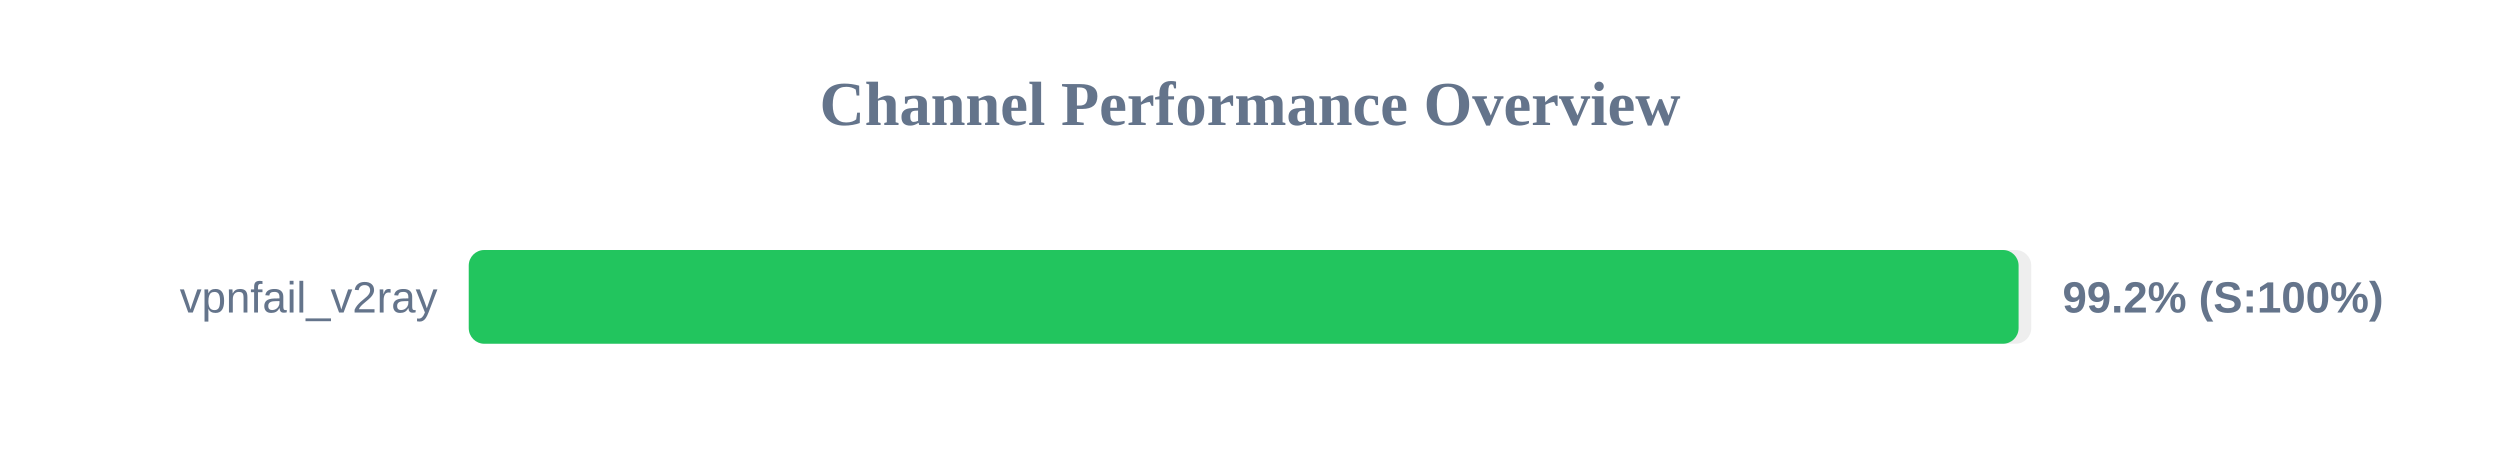
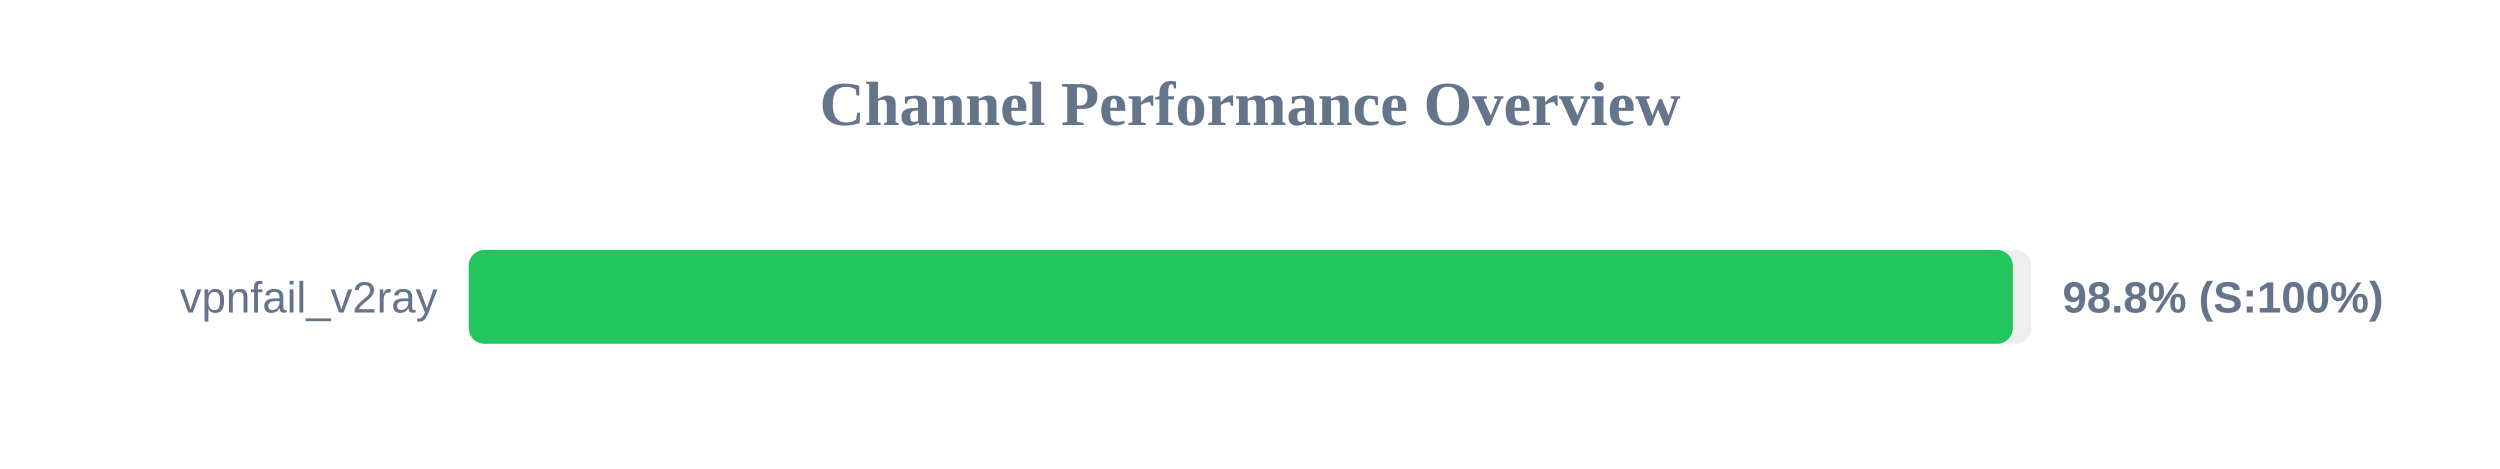
<svg xmlns="http://www.w3.org/2000/svg" width="800" height="150" version="1.1">
  <style>
        .row { font: 14px Arial; fill: #64748b; }
        .score { font: bold 14px Arial; fill: #64748b; }
    </style>
  <text x="400" y="40" text-anchor="middle" font-size="20px" font-weight="bold" fill="#64748b">Channel Performance Overview</text>
  <rect x="150" y="80" width="500" height="30" fill="#eee" rx="5" />
-   <rect x="150" y="80" width="495.95" height="30" fill="#22c55e" rx="5" />
+   <rect x="150" y="80" width="494.1" height="30" fill="#22c55e" rx="5" />
  <text x="140" y="100" text-anchor="end" class="row">vpnfail_v2ray</text>
-   <text x="660" y="100" text-anchor="start" class="score">99.2% (S:100%)</text>
+   <text x="660" y="100" text-anchor="start" class="score">98.8% (S:100%)</text>
</svg>
